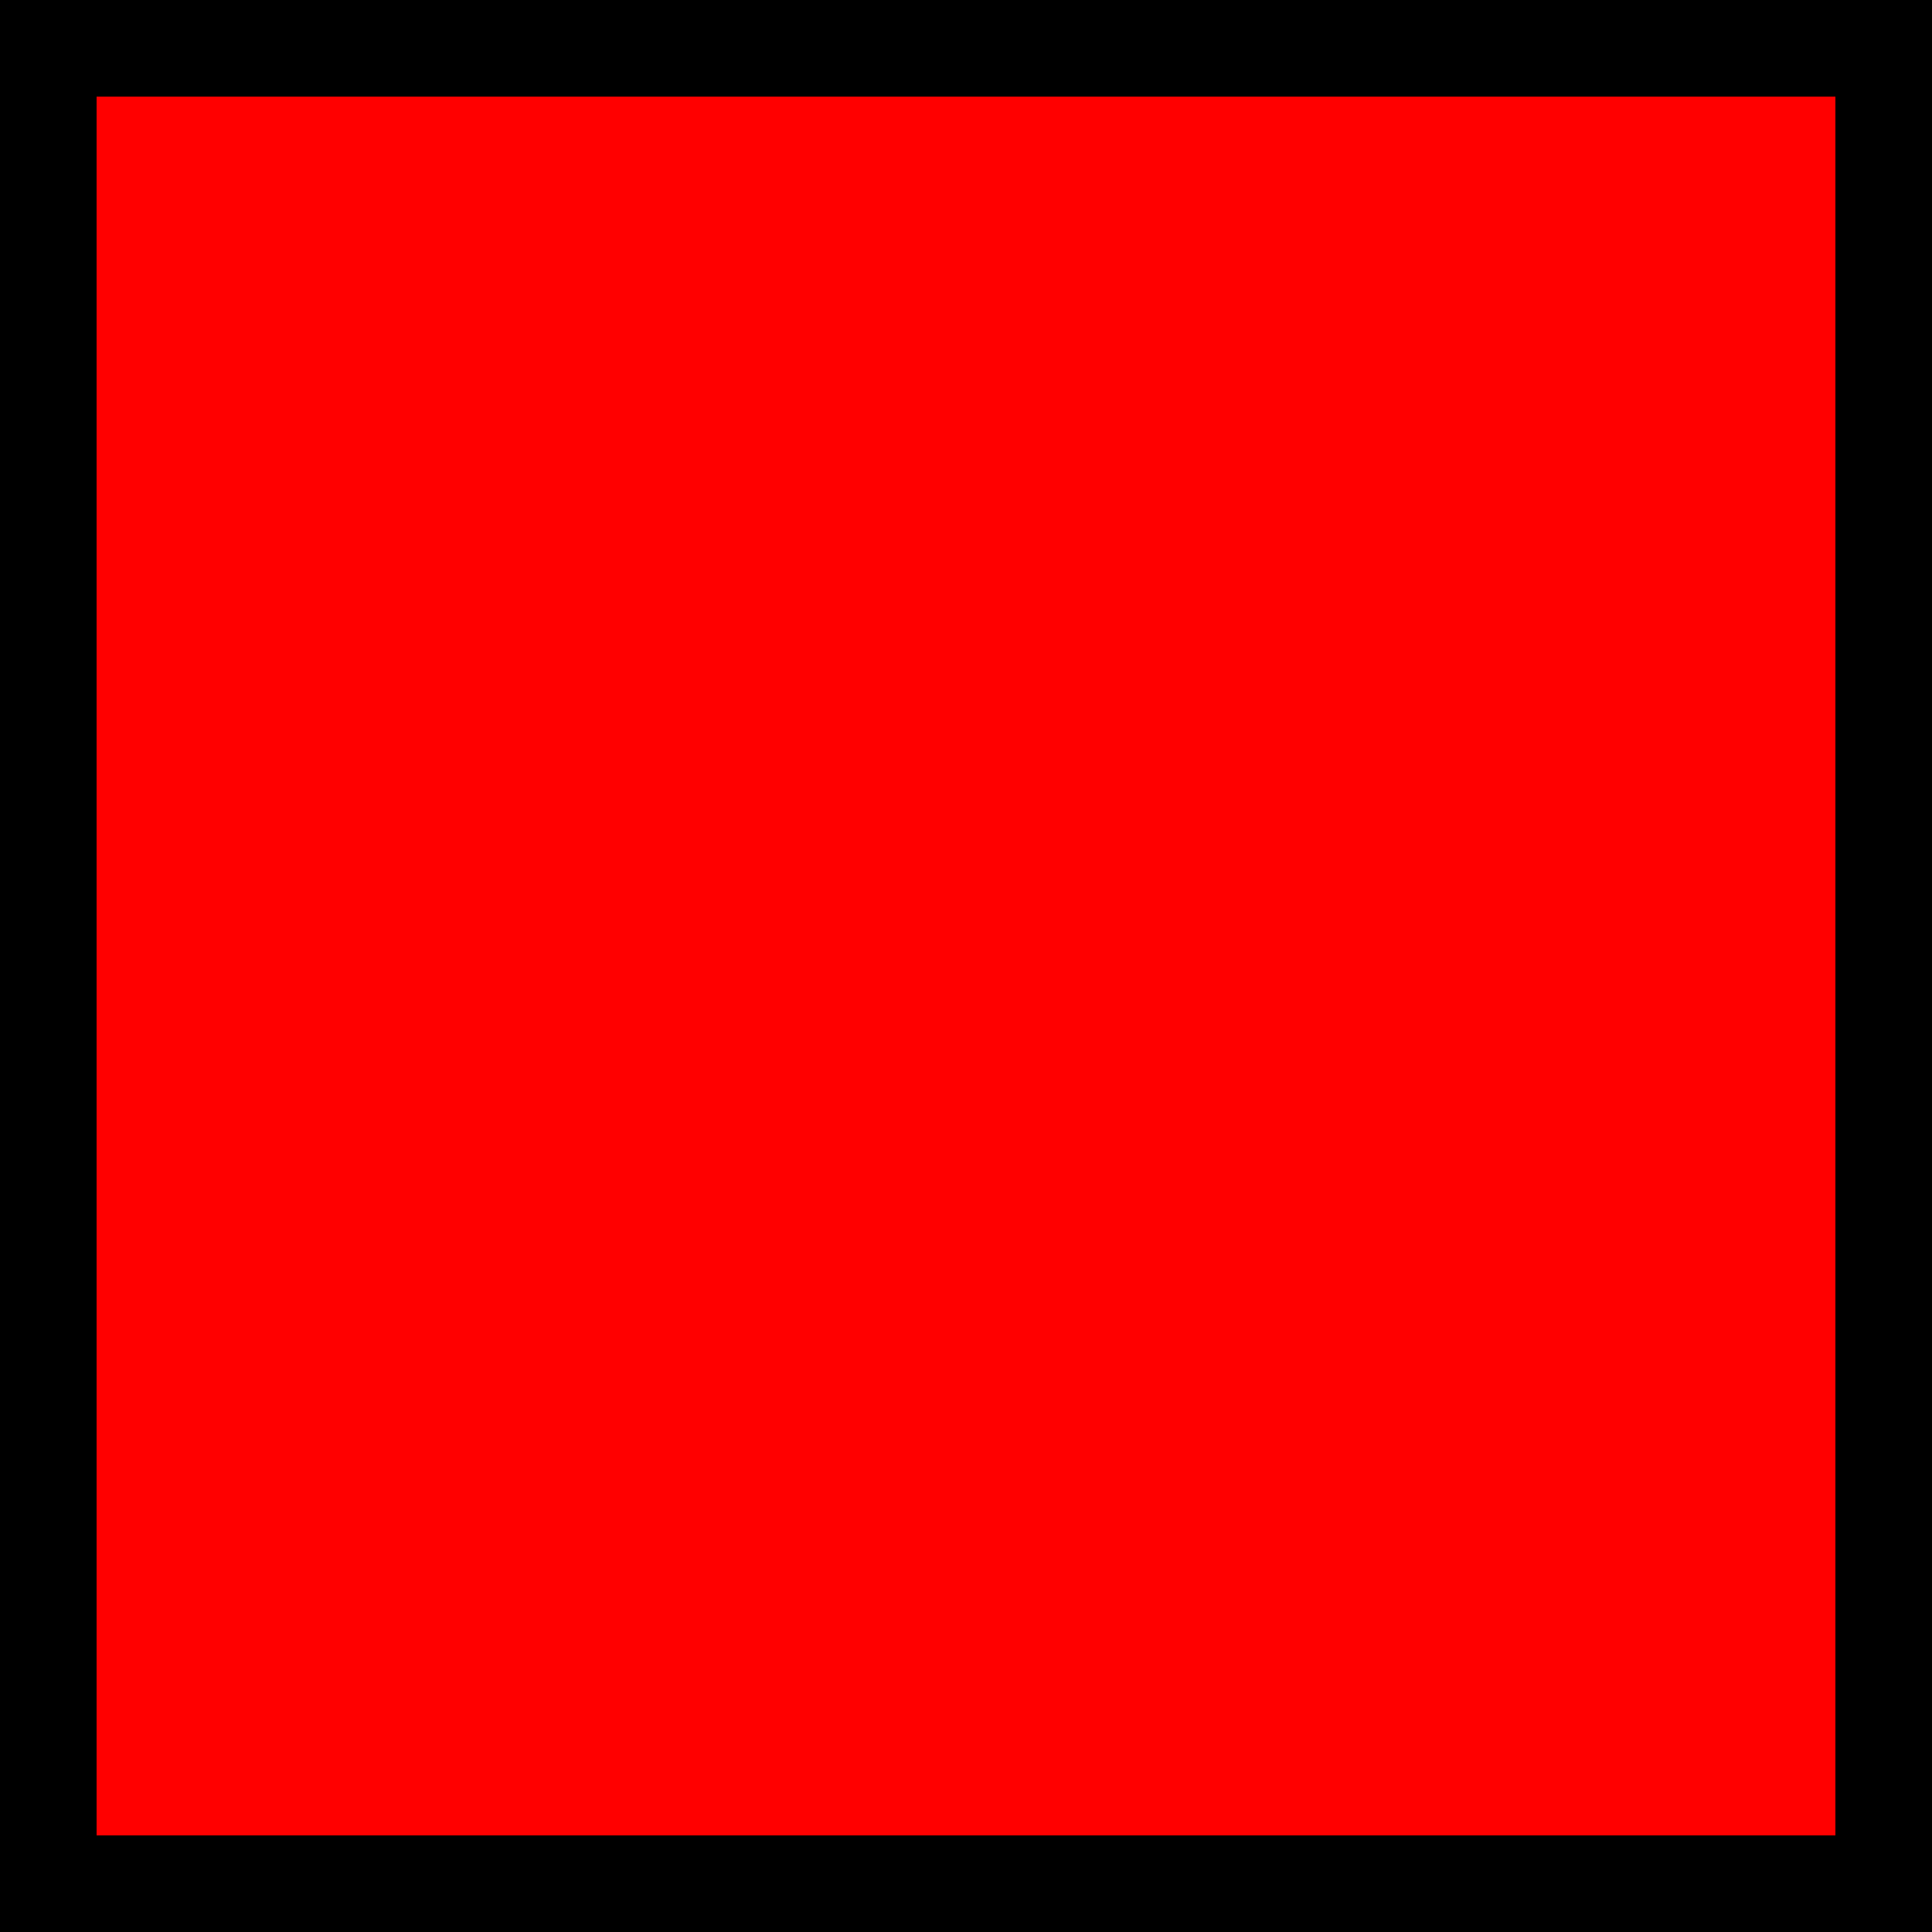
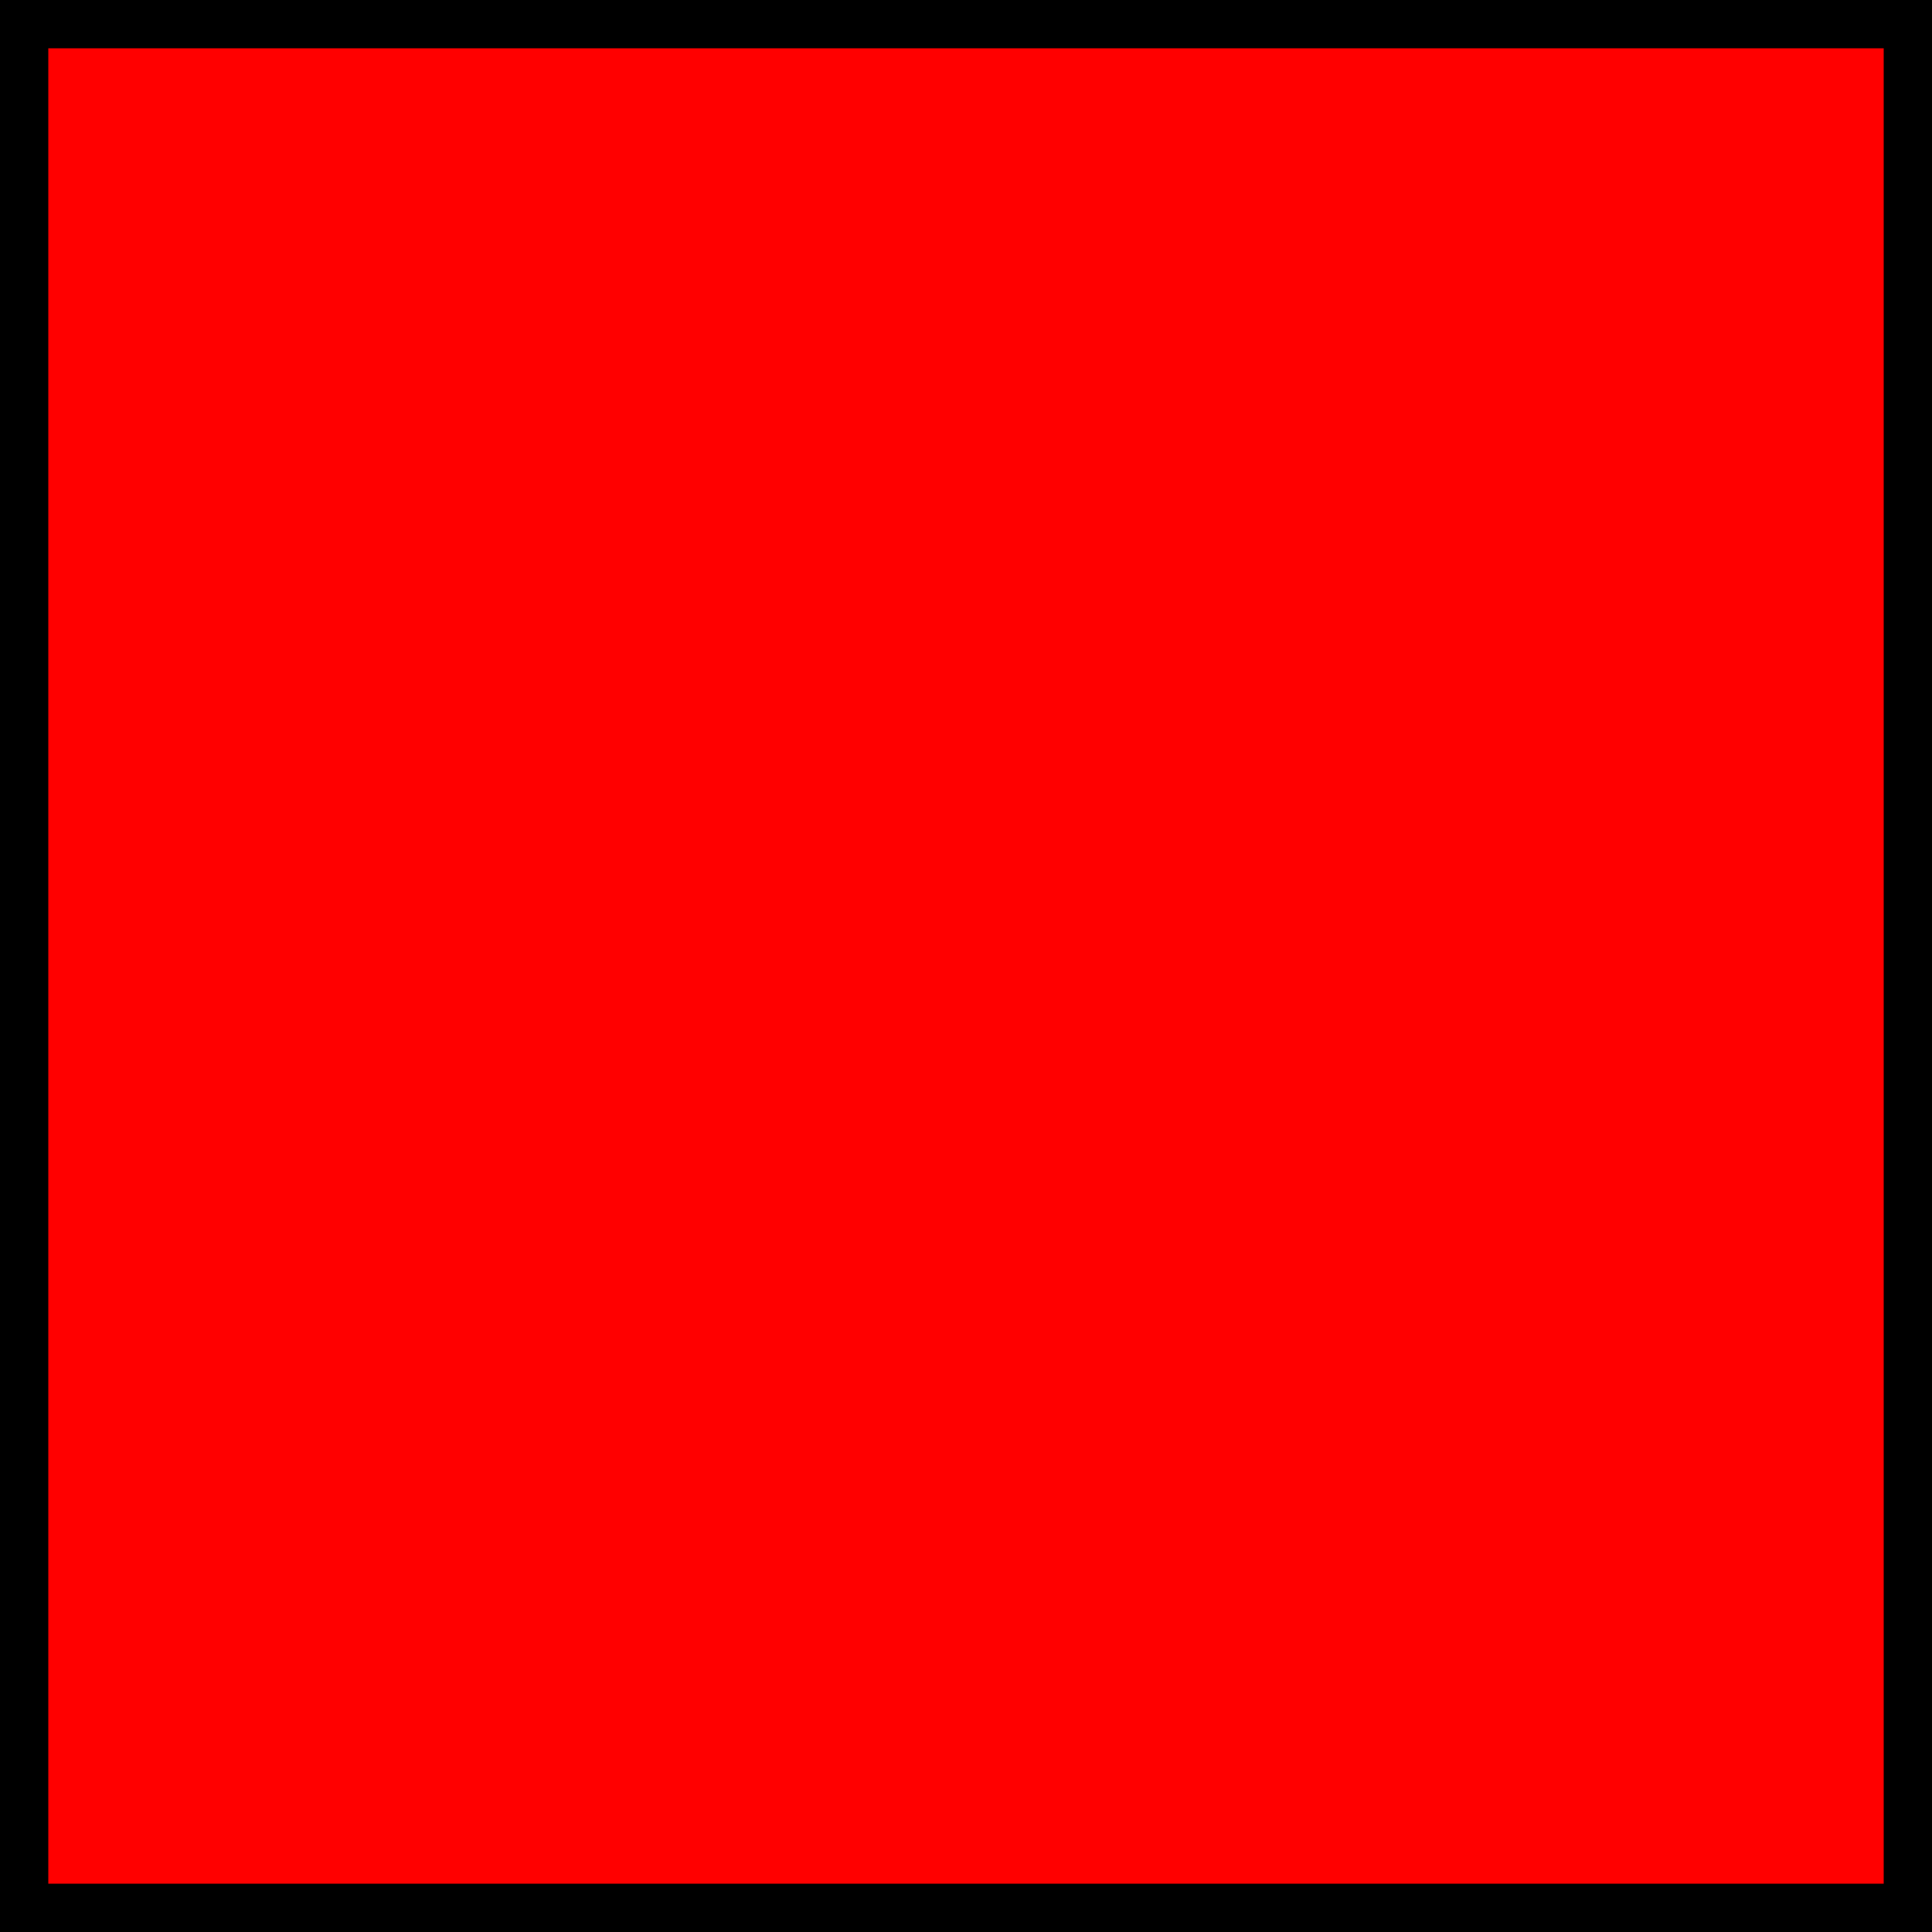
<svg xmlns="http://www.w3.org/2000/svg" width="20" height="20" style="background-color:#fff;">
-   <g fill="black">
-     <rect x="0" y="0" width="20" height="20" />
-   </g>
-   <g fill="red">
-     <rect x="1" y="1" width="18" height="18" />
-   </g>
+   <rect fill="red" stroke="black" stroke-width="1" x="0" y="0" width="100%" height="100%" />
</svg>
